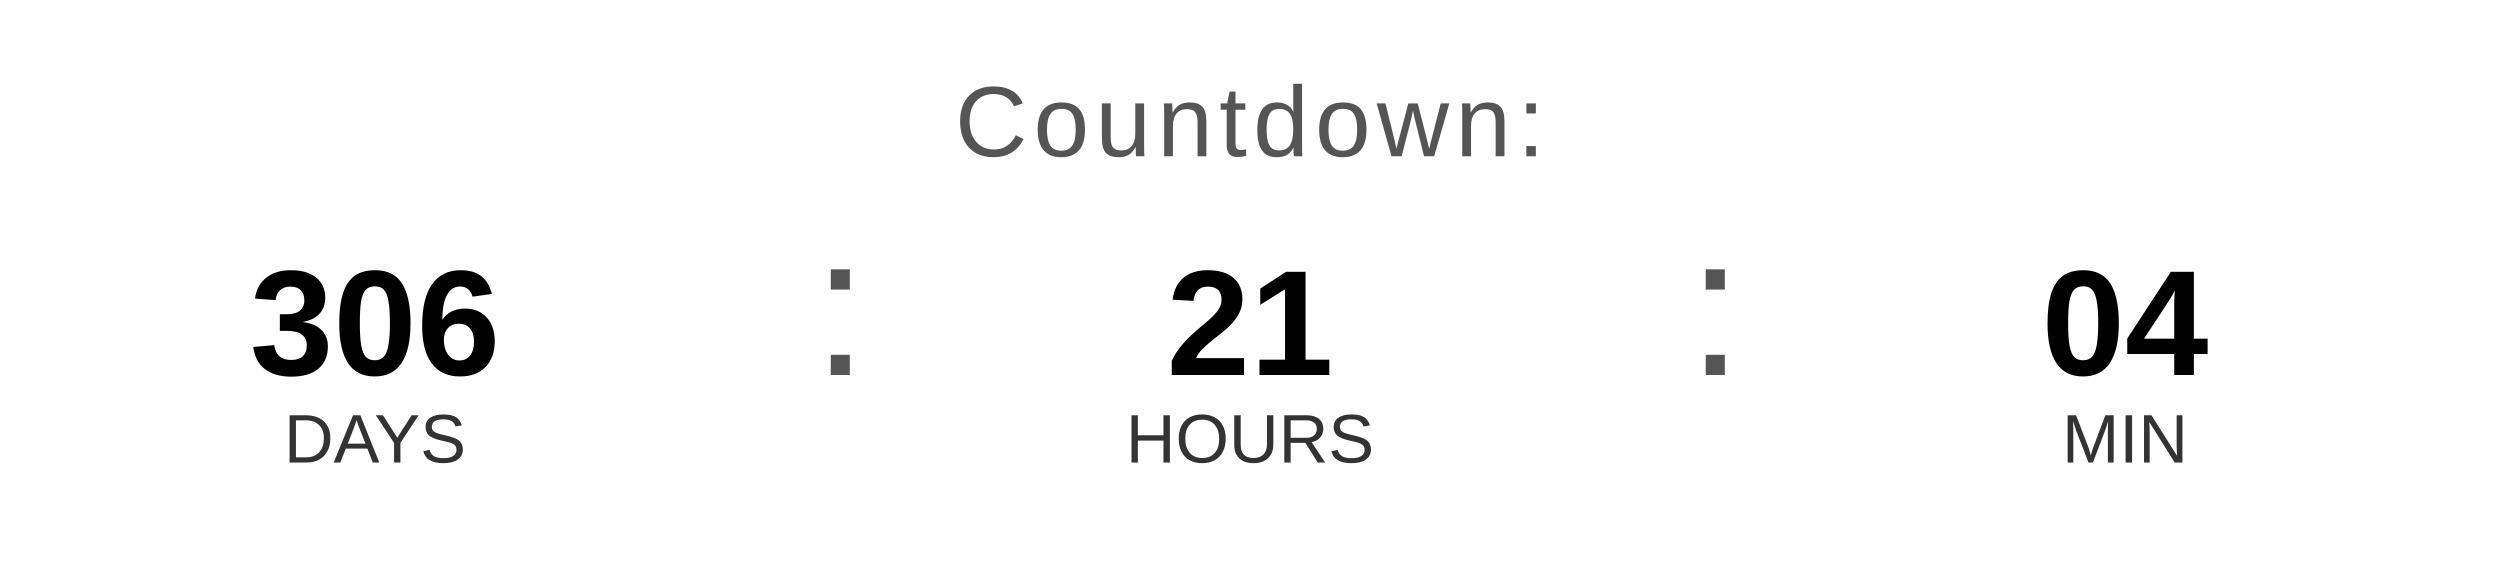
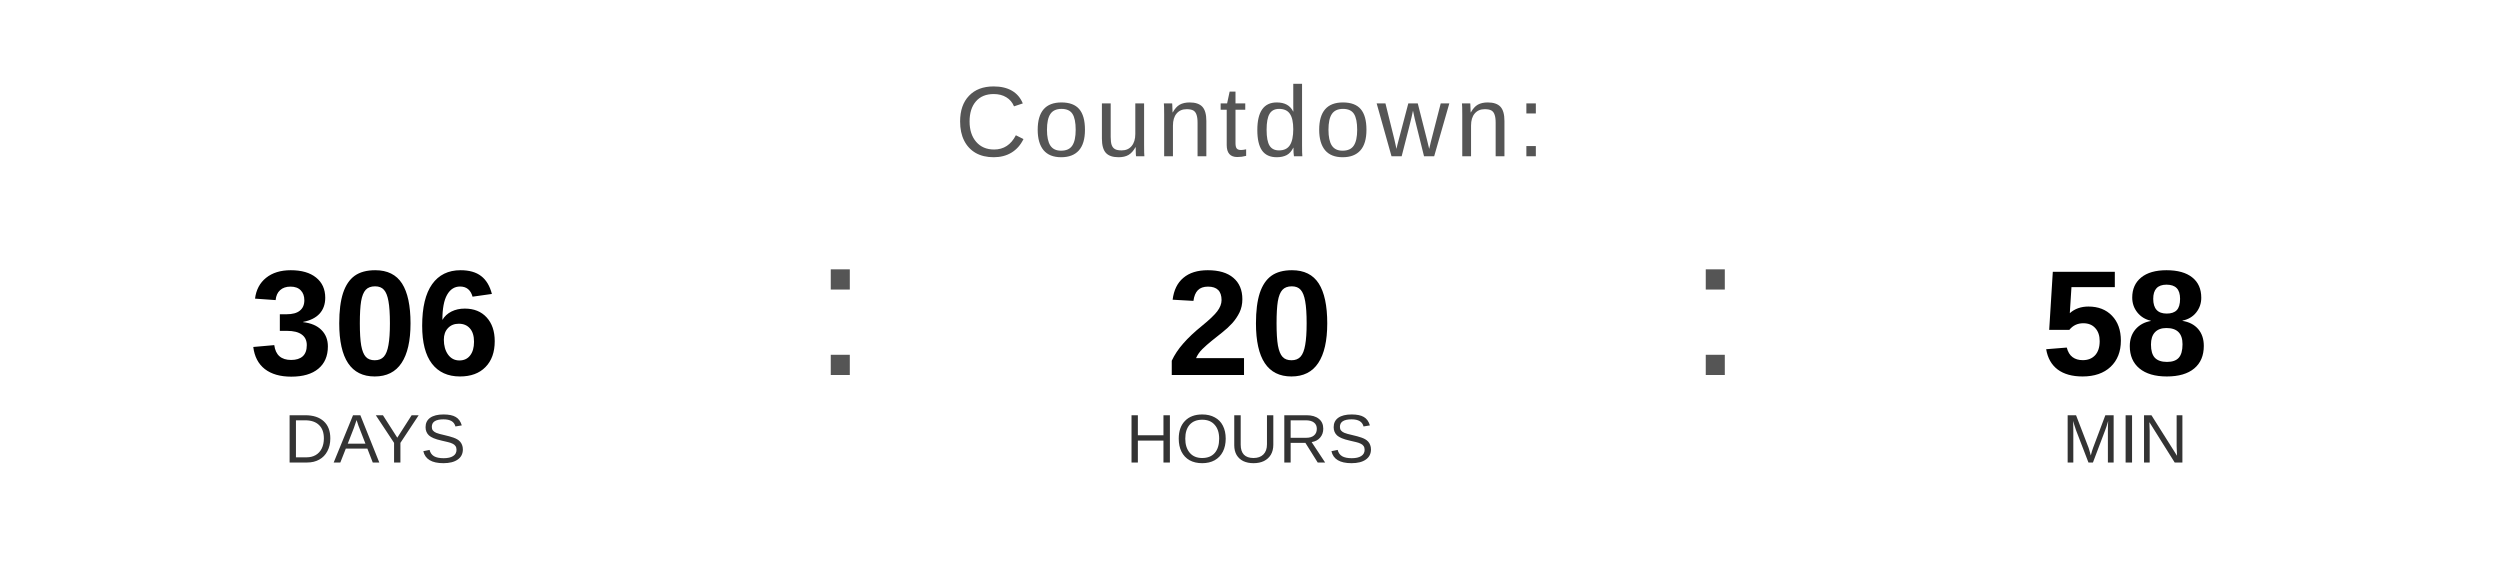
<svg xmlns="http://www.w3.org/2000/svg" width="400" height="90" viewBox="0 0 400 90">
  <text x="200" y="25" font-family="Arial, Helvetica, sans-serif" font-size="16" fill="#555555" text-anchor="middle" letter-spacing="1">
    Countdown:
  </text>
  <text x="60" y="60" font-family="Arial, Helvetica, sans-serif" font-size="24" font-weight="bold" fill="#000000" text-anchor="middle">306</text>
  <text x="60" y="74" font-family="Arial, Helvetica, sans-serif" font-size="11" fill="#333333" text-anchor="middle">DAYS</text>
  <text x="130" y="60" font-family="Arial, sans-serif" font-size="32" fill="#555555">:</text>
-   <text x="200" y="60" font-family="Arial, Helvetica, sans-serif" font-size="24" font-weight="bold" fill="#000000" text-anchor="middle">21</text>
+   <text x="200" y="60" font-family="Arial, Helvetica, sans-serif" font-size="24" font-weight="bold" fill="#000000" text-anchor="middle">20</text>
  <text x="200" y="74" font-family="Arial, Helvetica, sans-serif" font-size="11" fill="#333333" text-anchor="middle">HOURS</text>
  <text x="270" y="60" font-family="Arial, sans-serif" font-size="32" fill="#555555">:</text>
-   <text x="340" y="60" font-family="Arial, Helvetica, sans-serif" font-size="24" font-weight="bold" fill="#000000" text-anchor="middle">04</text>
+   <text x="340" y="60" font-family="Arial, Helvetica, sans-serif" font-size="24" font-weight="bold" fill="#000000" text-anchor="middle">58</text>
  <text x="340" y="74" font-family="Arial, Helvetica, sans-serif" font-size="11" fill="#333333" text-anchor="middle">MIN</text>
</svg>
